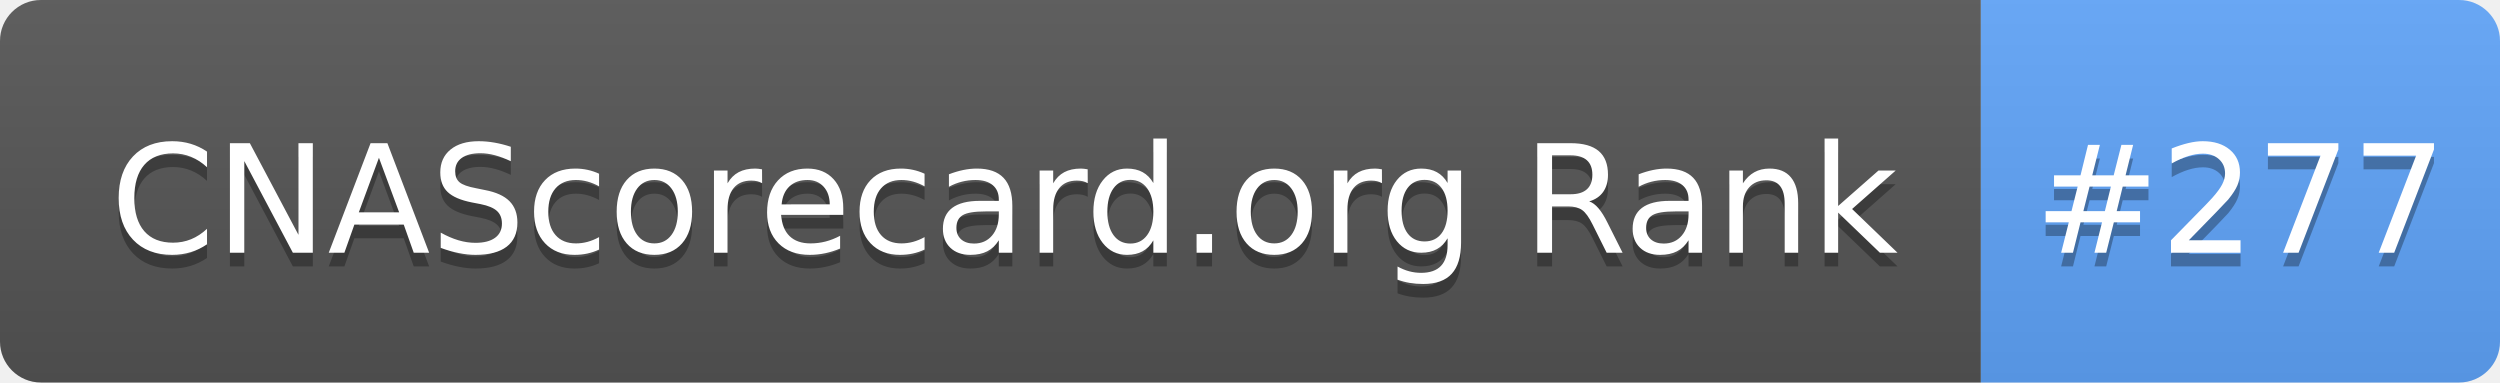
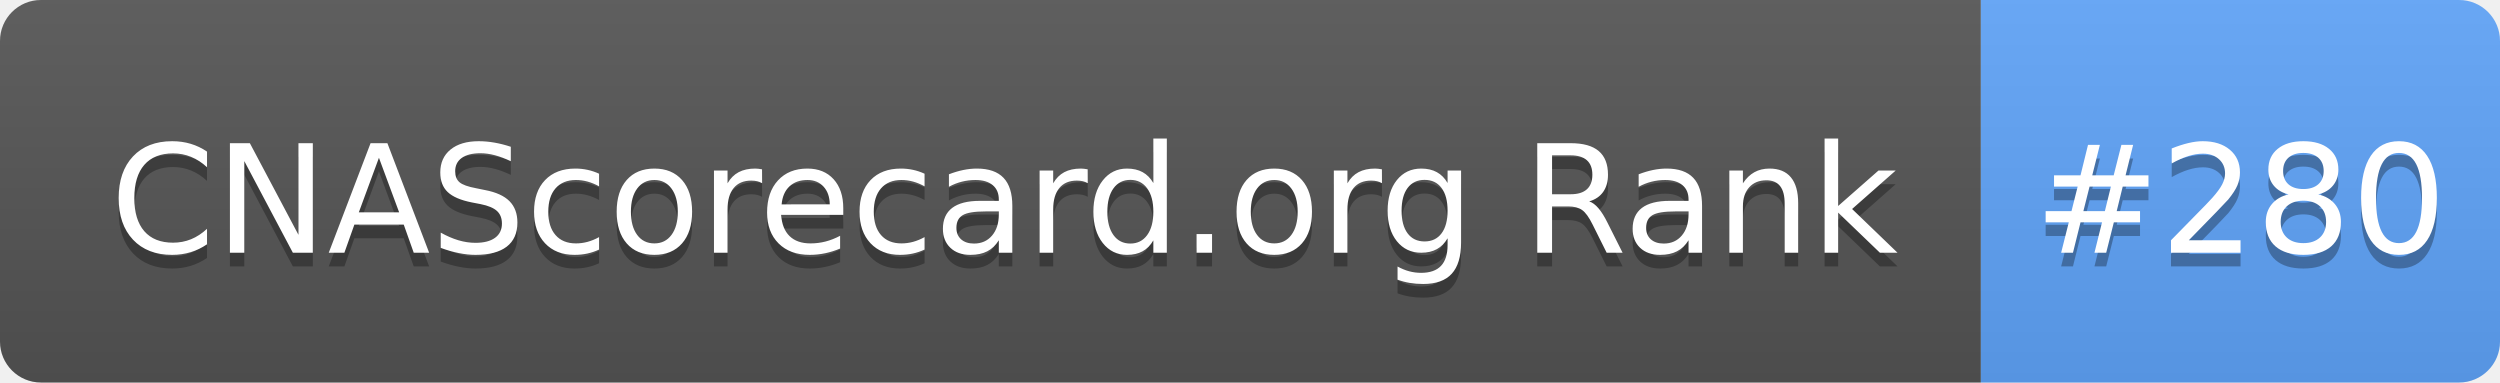
- <svg xmlns="http://www.w3.org/2000/svg" width="183" height="28" role="img" aria-label="CNAScorecard.org Rank: #277">
+ <svg xmlns="http://www.w3.org/2000/svg" width="183" height="28" role="img" aria-label="CNAScorecard.org Rank: #280">
  <linearGradient id="s" x2="0" y2="100%">
    <stop offset="0" stop-color="#bbb" stop-opacity=".1" />
    <stop offset="1" stop-opacity=".1" />
  </linearGradient>
  <clipPath id="r">
    <rect width="183" height="28" rx="3" fill="#fff" />
  </clipPath>
  <g clip-path="url(#r)">
    <rect width="145" height="28" fill="#555" />
    <rect x="145" width="38" height="28" fill="#60A5FA" />
    <rect width="183" height="28" fill="url(#s)" />
  </g>
  <g fill="#fff" text-anchor="middle" font-family="Verdana,Geneva,DejaVu Sans,sans-serif" text-rendering="geometricPrecision" font-size="110">
    <text aria-hidden="true" x="735" y="195" fill="#010101" fill-opacity=".3" transform="scale(.1)" textLength="1350">CNAScorecard.org Rank</text>
    <text x="735" y="185" transform="scale(.1)" fill="#fff" textLength="1350">CNAScorecard.org Rank</text>
-     <text aria-hidden="true" x="1640" y="195" fill="#010101" fill-opacity=".3" transform="scale(.1)" textLength="280">#277</text>
-     <text x="1640" y="185" transform="scale(.1)" fill="#fff" textLength="280">#277</text>
+     <text aria-hidden="true" x="1640" y="195" fill="#010101" fill-opacity=".3" transform="scale(.1)" textLength="280">#280</text>
+     <text x="1640" y="185" transform="scale(.1)" fill="#fff" textLength="280">#280</text>
  </g>
</svg>
